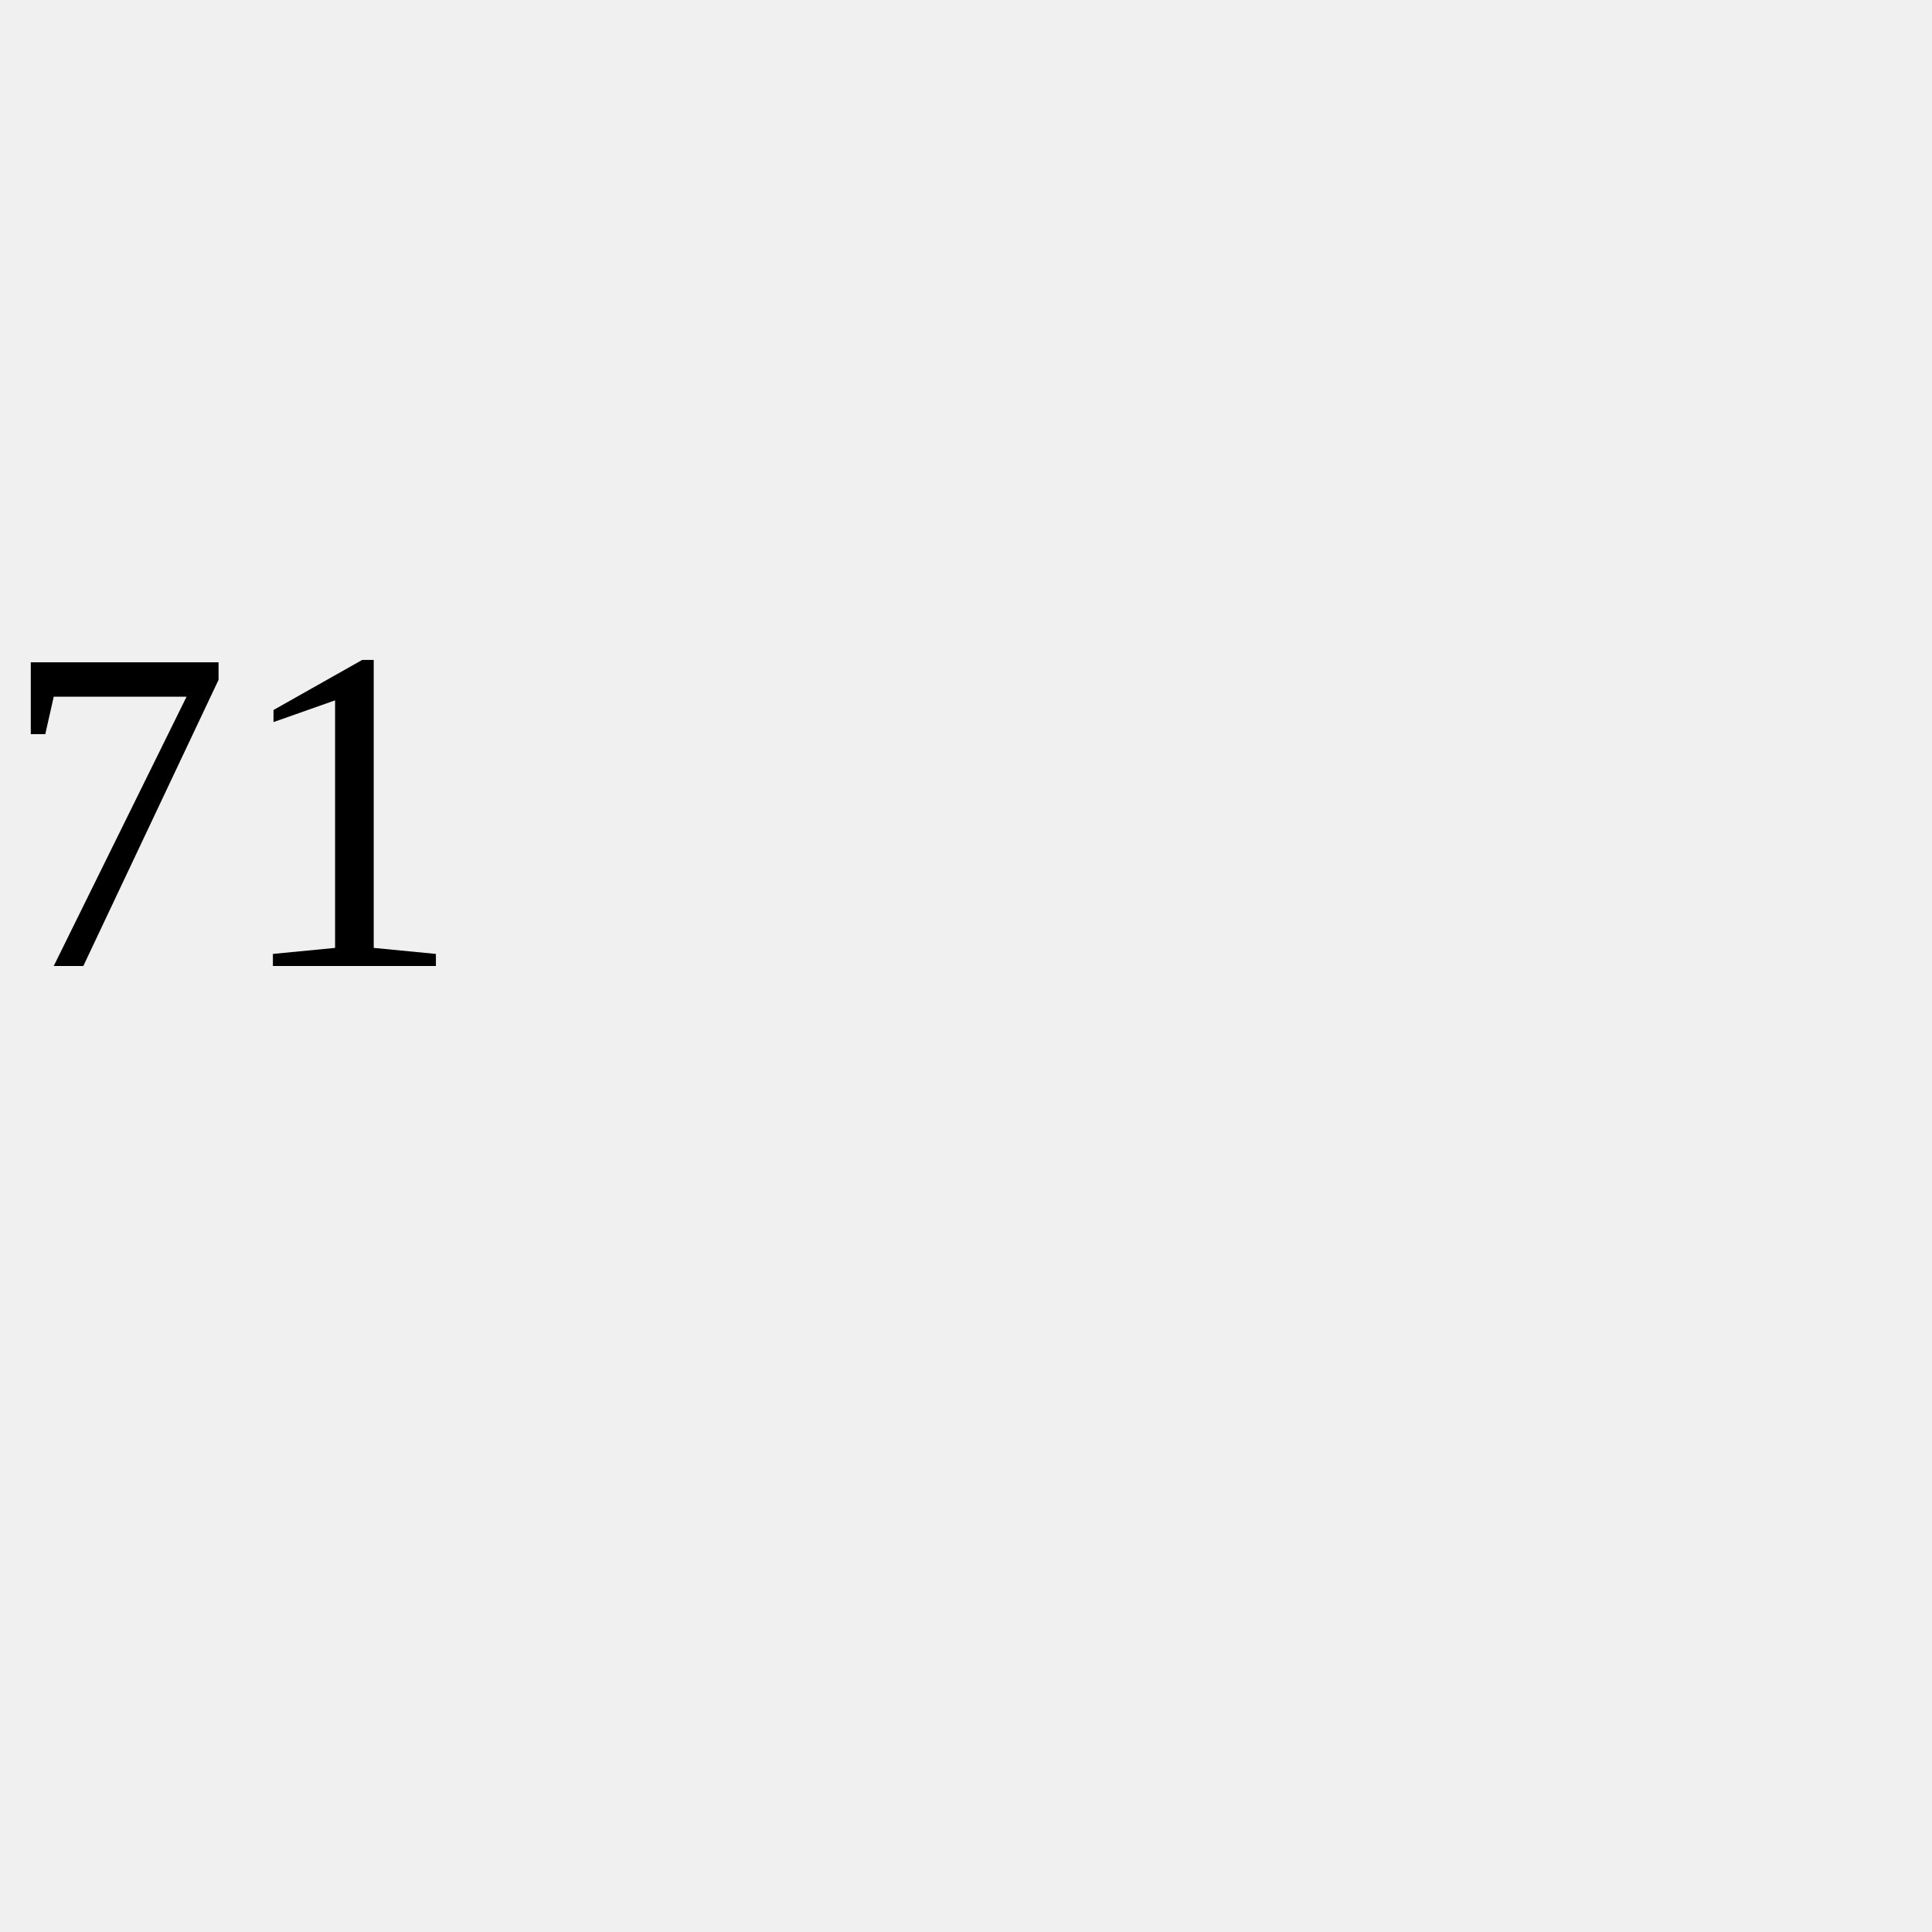
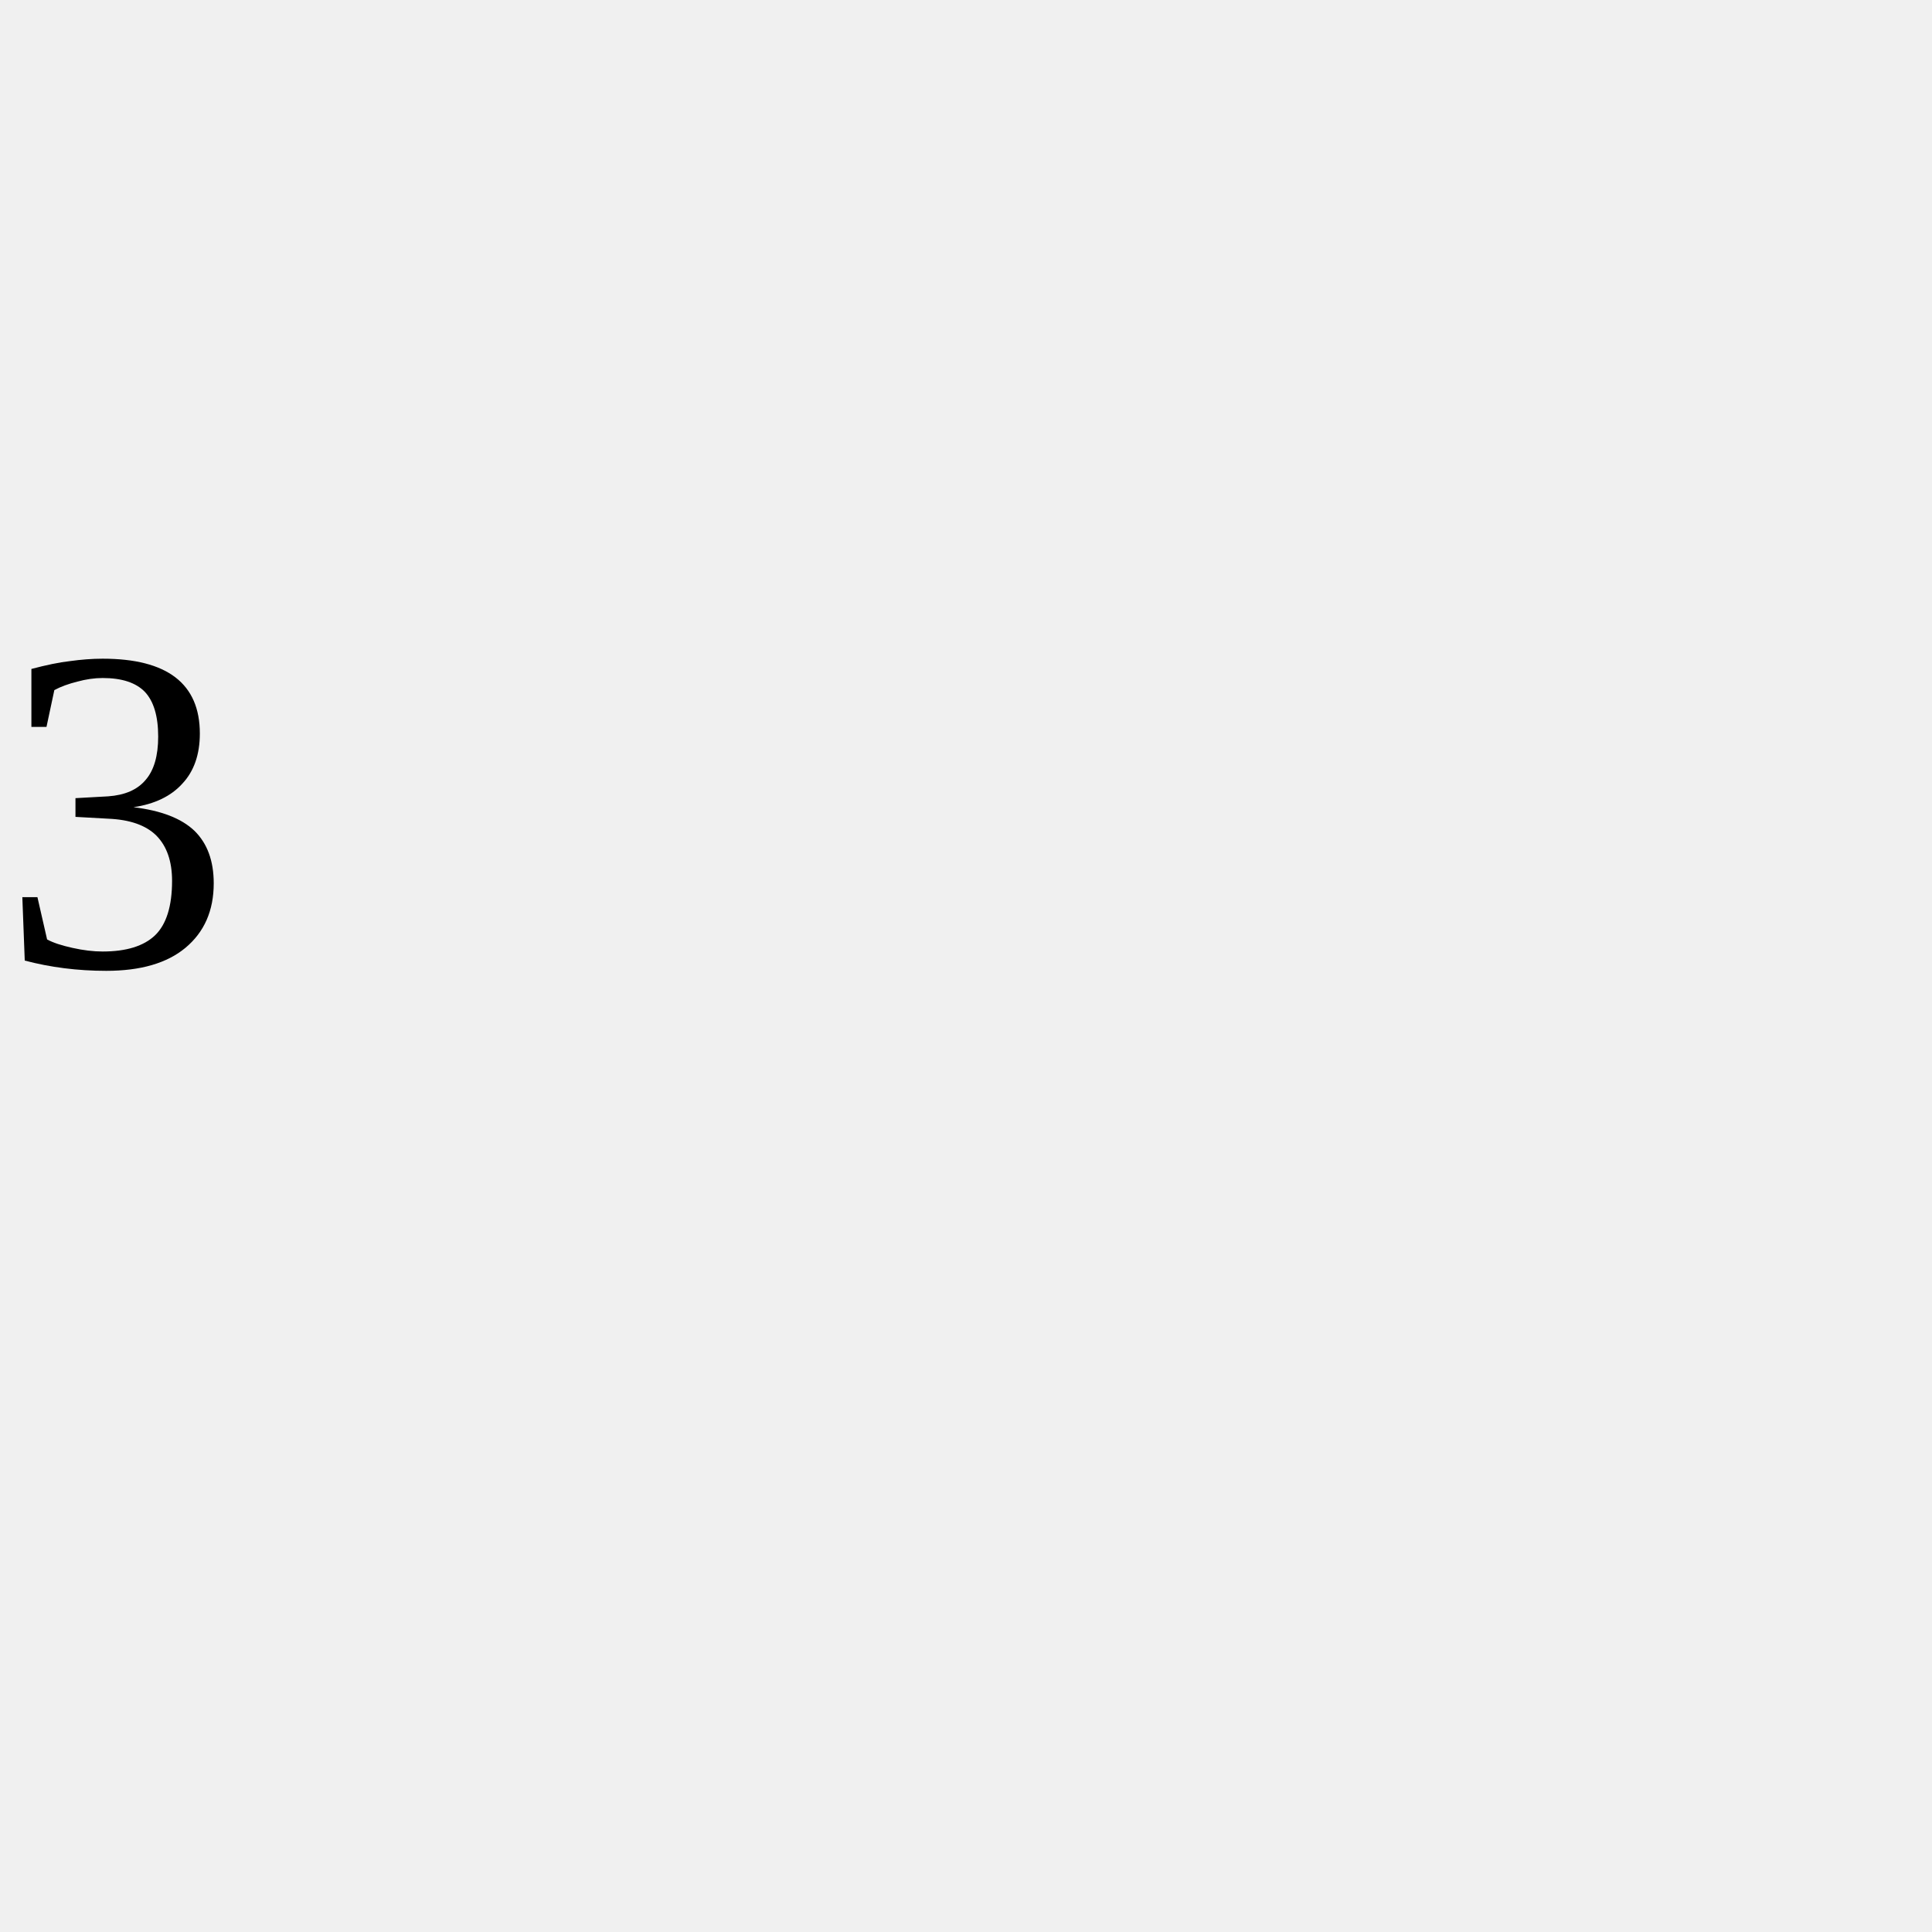
<svg xmlns="http://www.w3.org/2000/svg" viewBox="0 0 50 50">
-   <text x="0" y="25" class="small">71</text>
+   <text x="0" y="25" class="small">3</text>
  <style>.msportalfx-svg-c01{fill:#fff}.msportalfx-svg-c02{fill:#e5e5e5}.msportalfx-svg-c03{fill:#a0a1a2}.msportalfx-svg-c04{fill:#7a7a7a}.msportalfx-svg-c05{fill:#3e3e3e}.msportalfx-svg-c06{fill:#1e1e1e}.msportalfx-svg-c07{fill:#0f0f0f}.msportalfx-svg-c08{fill:#ba141a}.msportalfx-svg-c09{fill:#dd5900}.msportalfx-svg-c10{fill:#ff8c00}.msportalfx-svg-c11{fill:#fcd116}.msportalfx-svg-c12{fill:#fee087}.msportalfx-svg-c13{fill:#b8d432}.msportalfx-svg-c14,.msportalfx-svg-c32{fill:#57a300}.msportalfx-svg-c15{fill:#59b4d9}.msportalfx-svg-c16{fill:#3999c6}.msportalfx-svg-c17{fill:#804998}.msportalfx-svg-c18{fill:#ec008c}.msportalfx-svg-c19{fill:#0072c6}.msportalfx-svg-c20{fill:#68217a}.msportalfx-svg-c21{fill:#00188f}.msportalfx-svg-c22{fill:#e81123}.fxs-mode-light .msportalfx-svg-c22{fill:#a4262c}.msportalfx-svg-c23{fill:#cae3f3}.msportalfx-svg-c24{fill:#59aed3}.msportalfx-svg-c25{fill:#4c3b12}.msportalfx-svg-c26{fill:#be9555}.msportalfx-svg-c27{fill:#4f4d52}.msportalfx-svg-c28{fill:#ef6f59}.msportalfx-svg-c29{fill:#f7cb64}.msportalfx-svg-c30{fill:#fdd8db}.msportalfx-svg-c31{fill:#f6ffec}.msportalfx-svg-c33{fill:#8a2da5}.msportalfx-svg-c34{fill:#e00b1c}.msportalfx-svg-c35{fill:#015cda}.msportalfx-svg-c36{fill:#5db300}.msportalfx-svg-c97{fill:#ffb900}.msportalfx-svg-c98{fill:#00a4ef}.msportalfx-svg-c99{fill:#f25022}.msportalfx-inverted-theme .msportalfx-svg-c05,.fxs-theme-dark .msportalfx-svg-c05{fill:#777}.msportalfx-inverted-theme .msportalfx-svg-c07,.fxs-theme-dark .msportalfx-svg-c07{fill:#f2f2f2}.msportalfx-svg-palette-white{fill:#fff}.msportalfx-svg-palette-blue{fill:#015cda}.msportalfx-svg-palette-black{fill:#1e1e1e}.msportalfx-svg-palette-green{fill:#57a300}.msportalfx-svg-palette-gray{fill:#a0a1a2}.msportalfx-svg-palette-inherit{fill:inherit}.msportalfx-svg-badge{position:absolute;left:0;bottom:0;min-height:10px;min-width:10px}.fxc-menu-icon&gt;.msportalfx-svg-badge{left:-2px;bottom:-2px;min-height:8px;min-width:8px}.msportalfx-svg-disabled{filter:grayscale(100%)}.msportalfx-svg-loading-square{animation:ProgressFlagAnimation 1.45s infinite ease-in-out;transform-origin:50%}.msportalfx-svg-loading-square:nth-child(1){animation-delay:0s}.msportalfx-svg-loading-square:nth-child(2){animation-delay:.2s}.msportalfx-svg-loading-square:nth-child(3){animation-delay:.4s}@keyframes ProgressFlagAnimation{0%{transform:scale(1);opacity:.3}36.1%{transform:scale(1.06);opacity:1}50%{transform:scale(1.06);opacity:1}86.1%{transform:scale(1);opacity:.3}}.msportalfx-svg-flip-horizontal&gt;svg,svg.msportalfx-svg-flip-horizontal{transform:scaleX(-1)}.msportalfx-svg-fabric-rotate360{animation:ImageRotation 1.3s cubic-bezier(.53,.21,.29,.67) infinite}@keyframes ImageRotation{0%{transform:rotate(-45deg)}100%{transform:rotate(315deg)}}.fxs-svg-number .msportalfx-font-bold{font-size:10px;fill:#0065ad}.fxs-svg-number .fxs-svg-circle{stroke-width:0%;fill:#0078d4}.fxs-svg-number .fxs-svg-text{fill:#fff;font-size:10px}.fxs-svg-number.msportalfx-svg-disabled{filter:grayscale(0%)}.fxs-svg-number.msportalfx-svg-disabled .fxs-svg-circle{fill:#fff;stroke-width:1px;stroke:#949494}.fxs-svg-number.msportalfx-svg-disabled .fxs-svg-text{fill:#949494}.fxs-theme-dark .fxs-svg-number .fxs-svg-text{fill:#0f0f0f}.fxs-theme-dark .fxs-svg-number .fxs-svg-circle{stroke-width:0%;fill:#0078d4}.fxs-theme-dark .fxs-svg-number.msportalfx-svg-disabled .fxs-svg-circle{fill:#0f0f0f;stroke-width:1px;stroke:#949494}.fxs-theme-dark .fxs-svg-number.msportalfx-svg-disabled .fxs-svg-text{fill:#949494}</style>
</svg>
